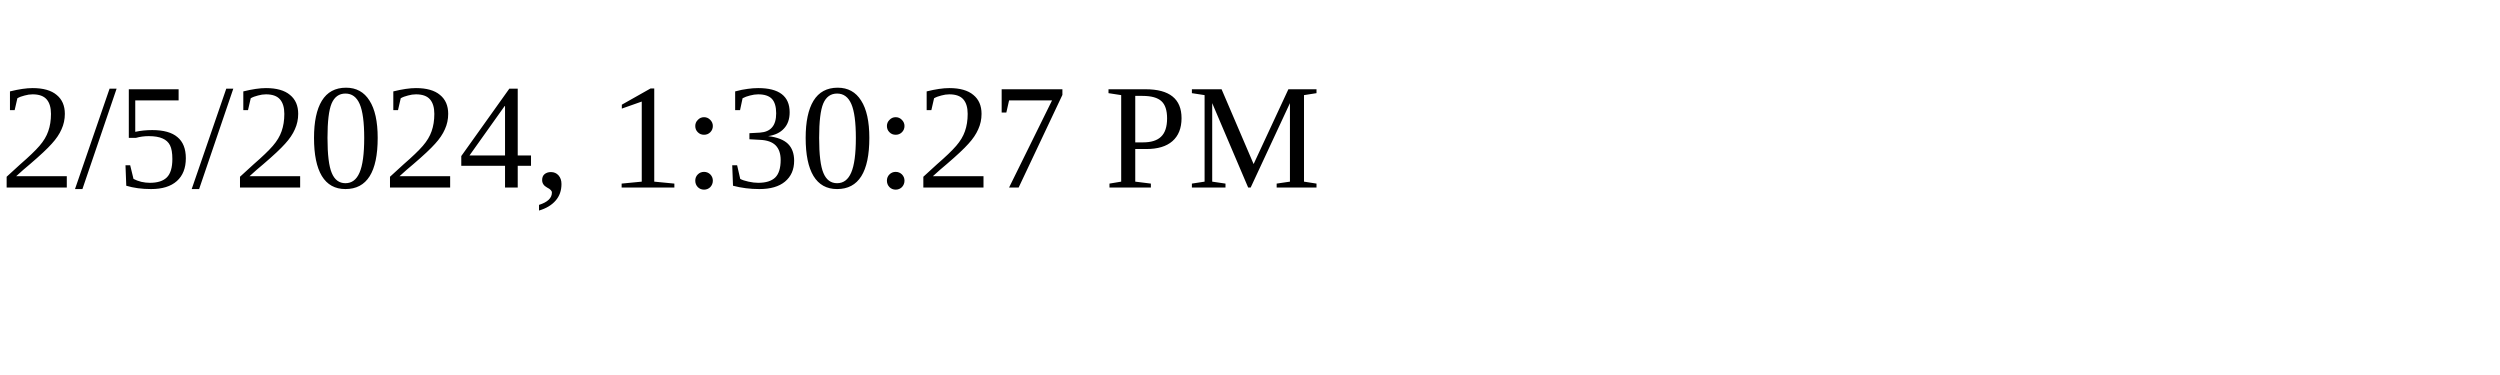
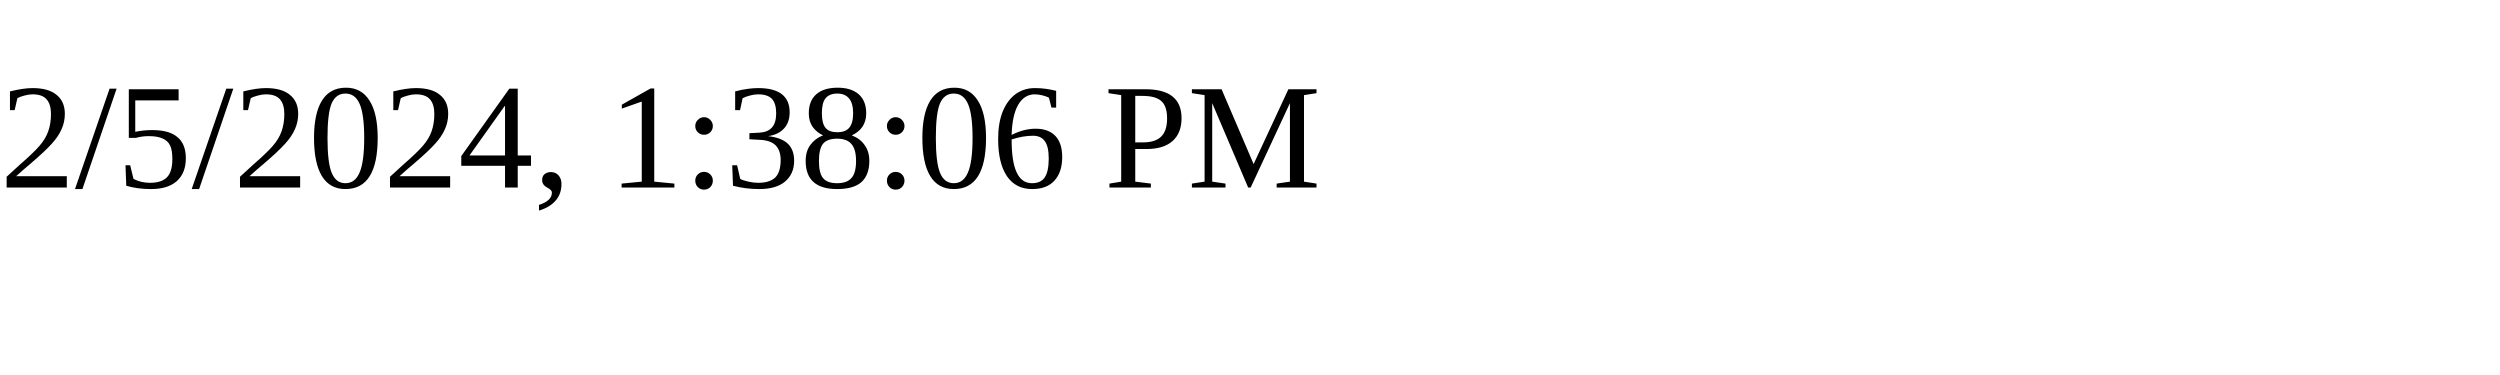
<svg xmlns="http://www.w3.org/2000/svg" height="30" width="200">
-   <text x="0" y="15">2/5/2024, 1:30:27 PM</text>
+   <text x="0" y="15">2/5/2024, 1:38:06 PM</text>
</svg>
